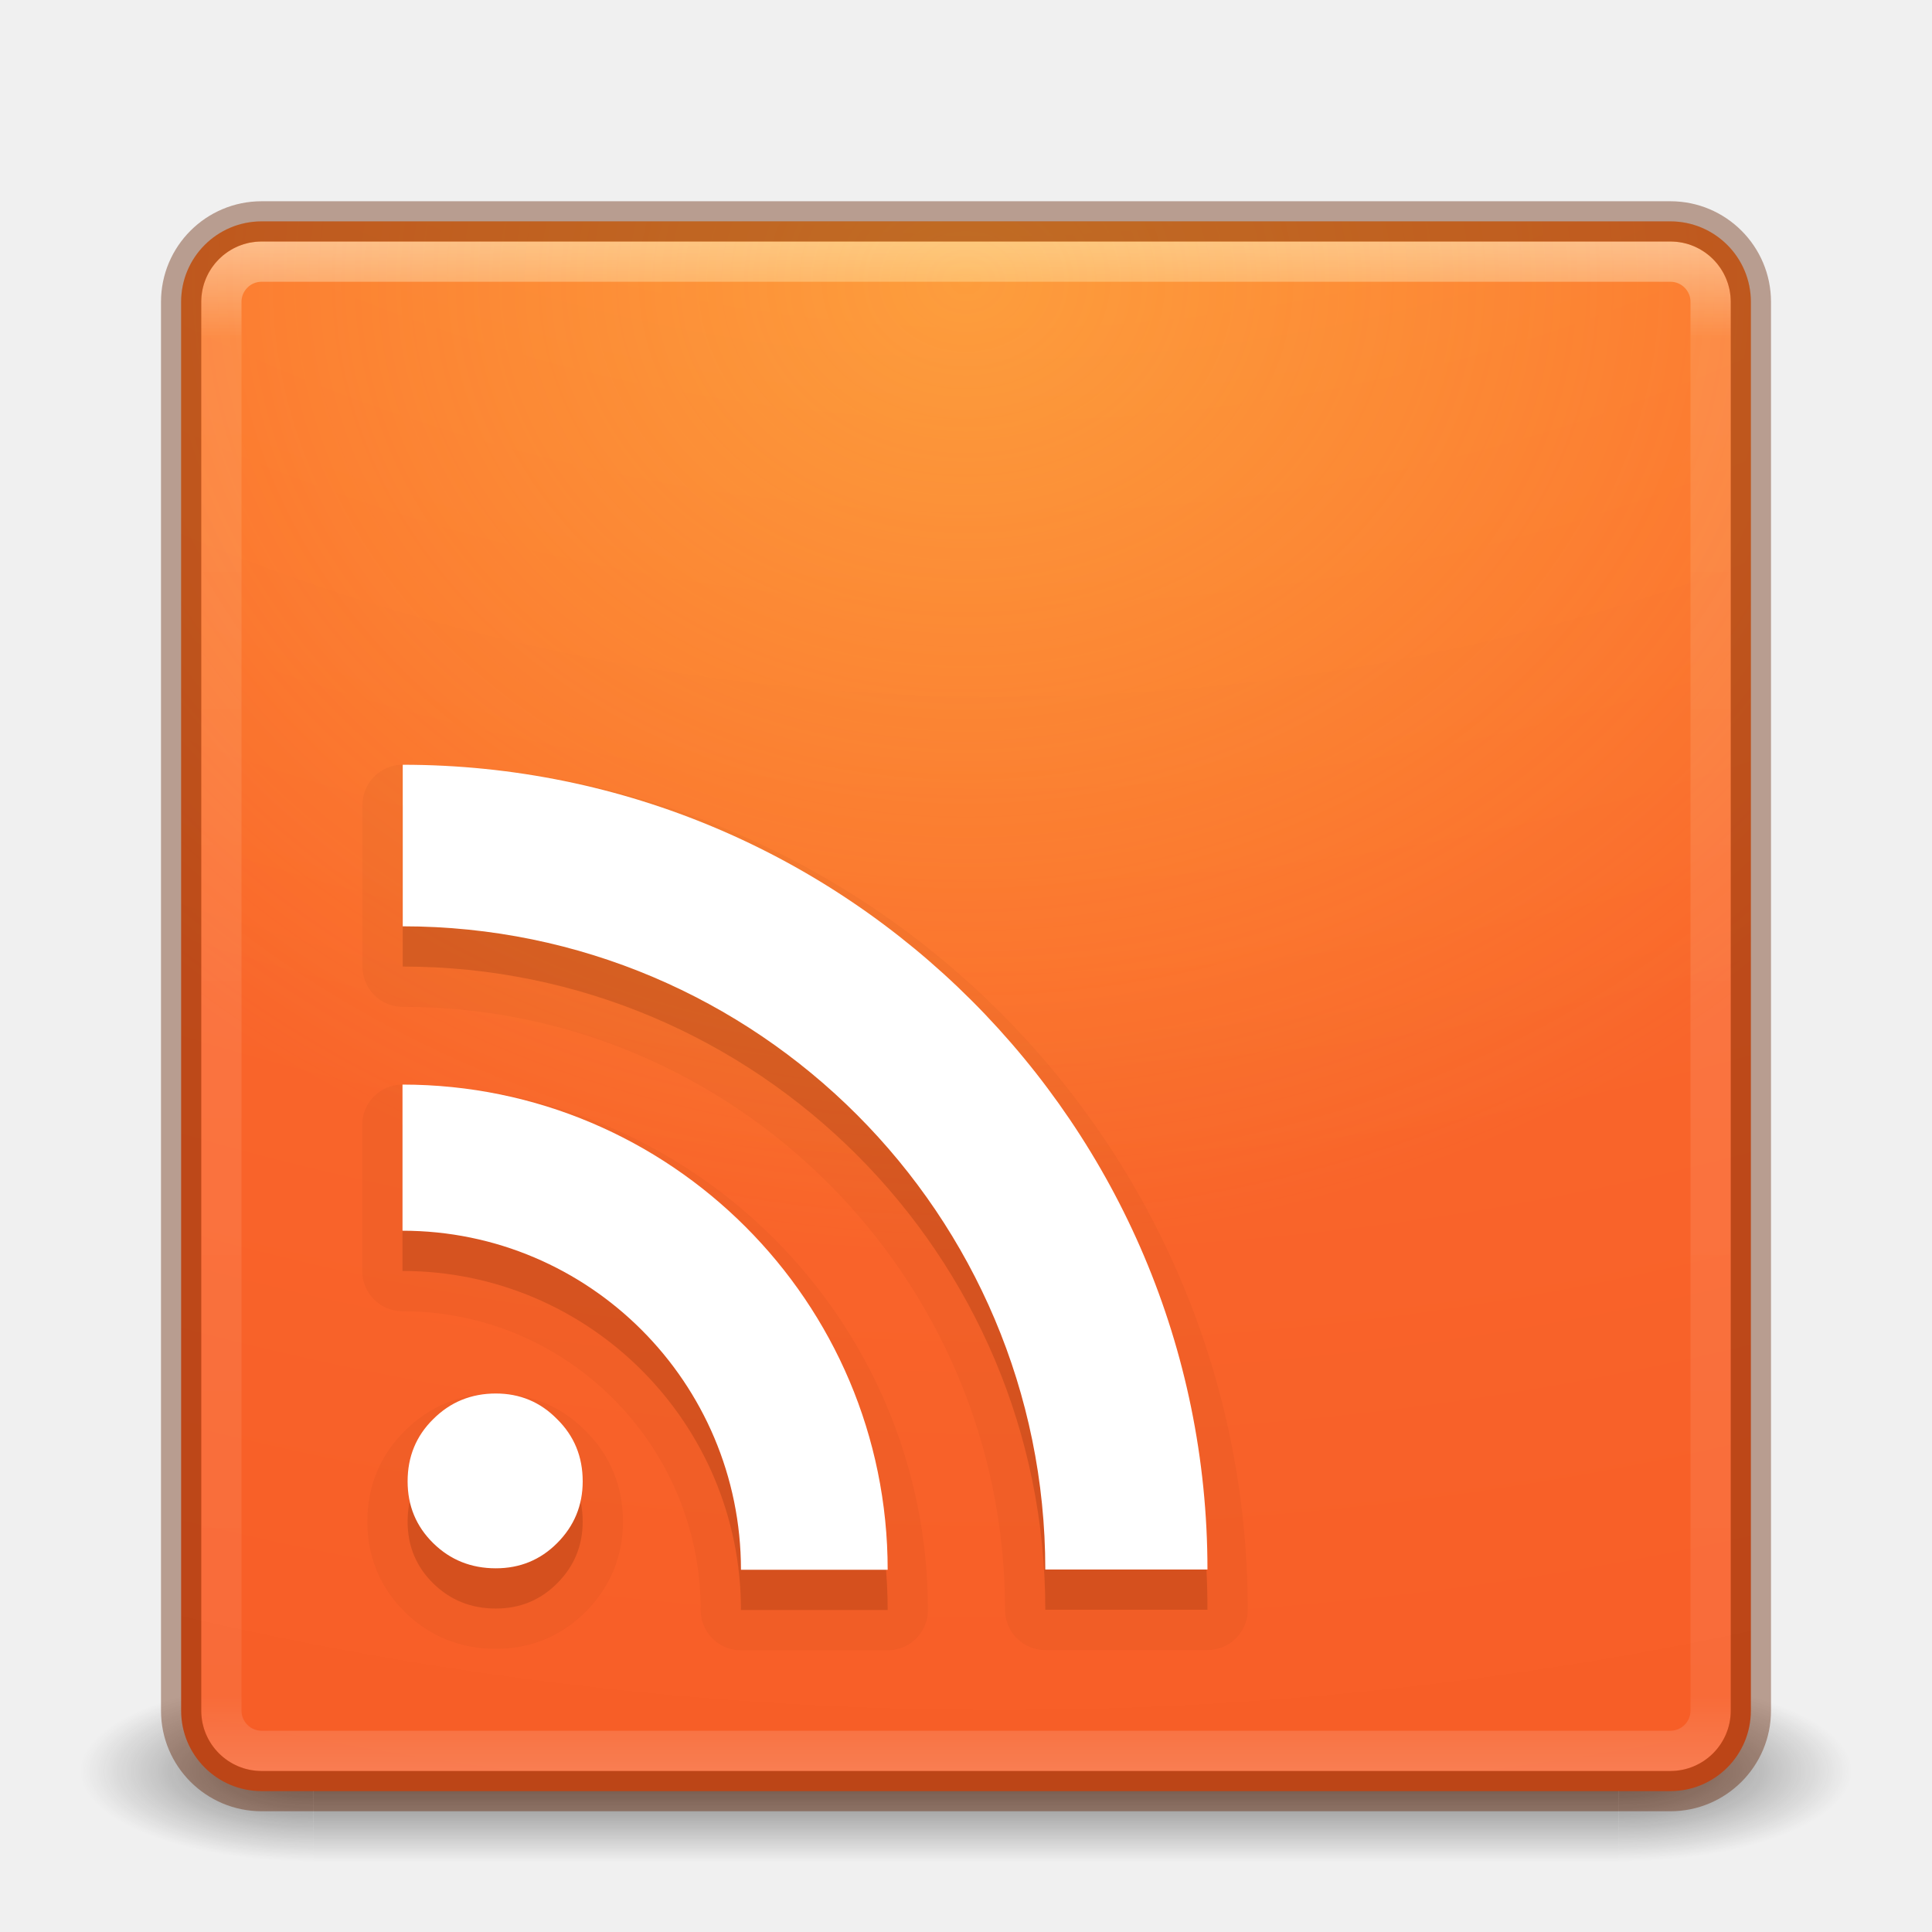
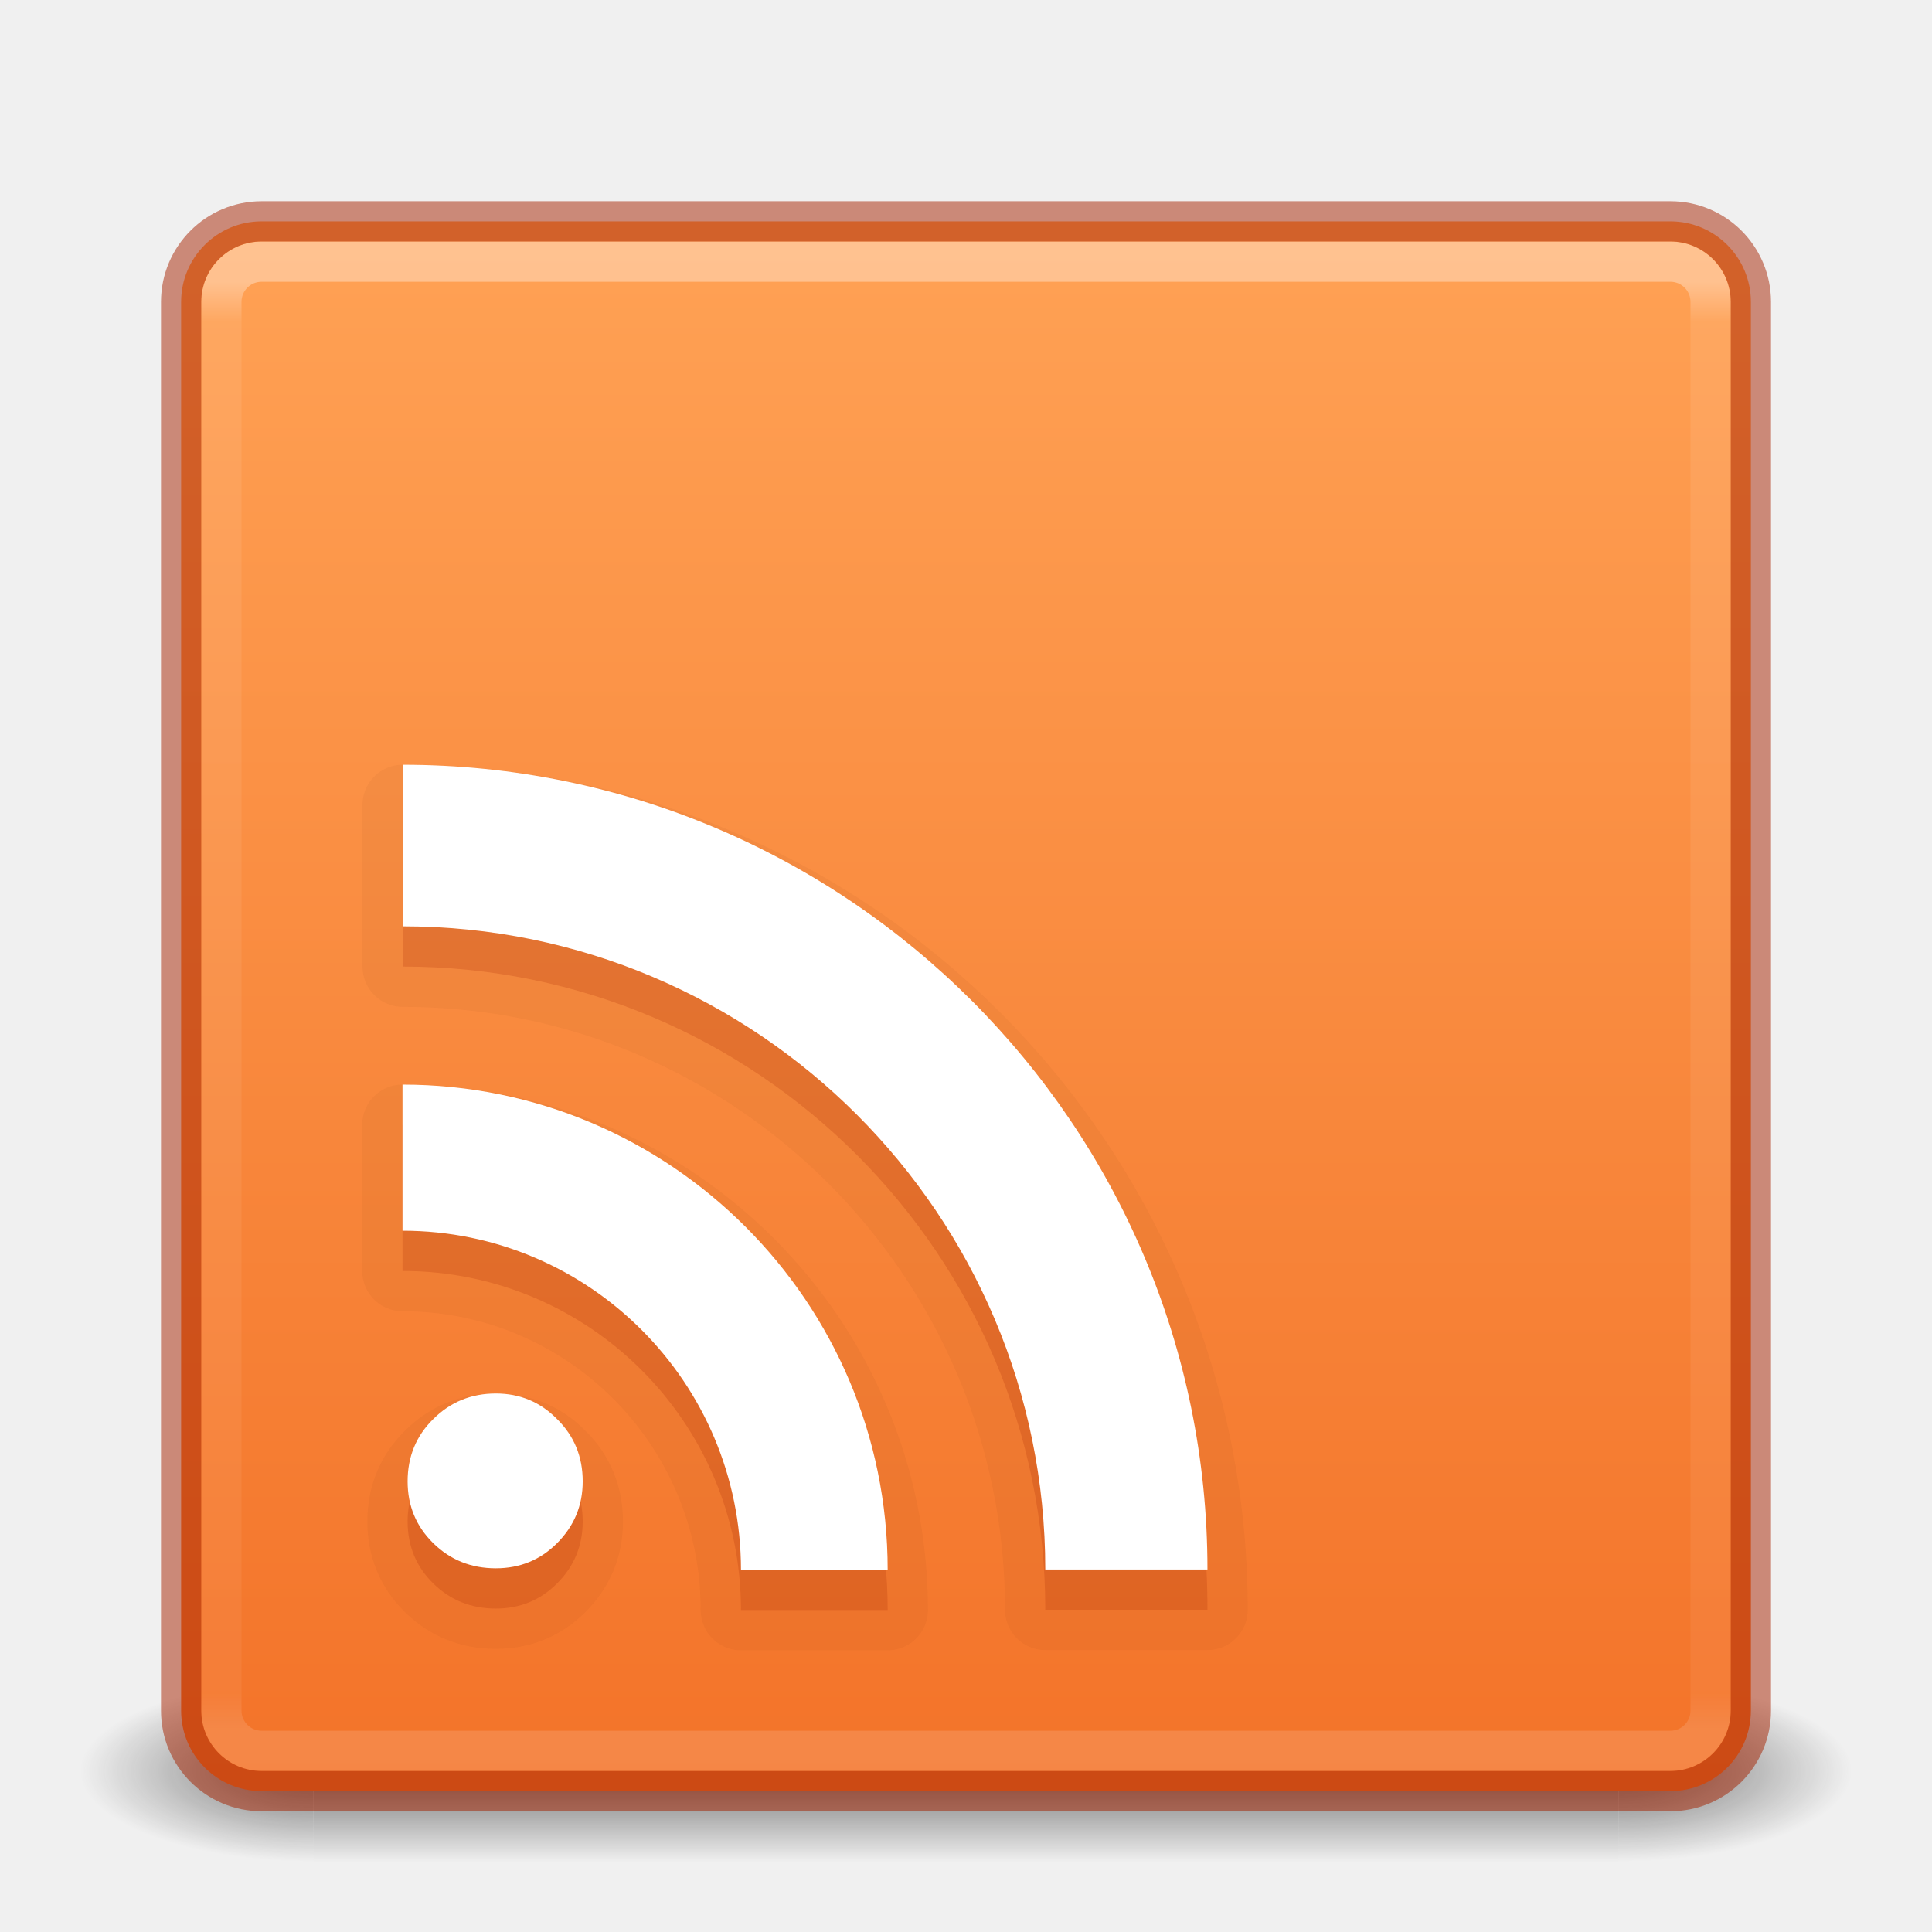
<svg xmlns="http://www.w3.org/2000/svg" xmlns:xlink="http://www.w3.org/1999/xlink" version="1.1" width="48" height="48" id="svg6649">
  <defs id="defs6651">
-     <linearGradient x1="167.983" y1="8.508" x2="167.983" y2="54.78" id="linearGradient5414" xlink:href="#linearGradient5803" gradientUnits="userSpaceOnUse" gradientTransform="matrix(0.710907,0,0,0.710907,-91.33499,2.139763)" />
-     <linearGradient id="linearGradient5803">
-       <stop id="stop5805" style="stop-color:#fff5ef;stop-opacity:1" offset="0" />
-       <stop id="stop5807" style="stop-color:#fef8dd;stop-opacity:1" offset="1" />
+     <linearGradient id="linearGradient854">
+       <stop style="stop-color:#ffa154;stop-opacity:1" offset="0" id="stop850" />
+       <stop style="stop-color:#f37329;stop-opacity:1" offset="1" id="stop852" />
    </linearGradient>
-     <linearGradient x1="24" y1="5" x2="24" y2="43" id="linearGradient3058" xlink:href="#linearGradient3924-1" gradientUnits="userSpaceOnUse" gradientTransform="translate(4e-6,1.000006)" />
+     <linearGradient x1="39" y1="6" x2="39" y2="41.945" id="linearGradient3058" xlink:href="#linearGradient3924-1" gradientUnits="userSpaceOnUse" gradientTransform="translate(4e-6,1.000006)" />
    <linearGradient id="linearGradient3924-1">
      <stop id="stop3926-3" style="stop-color:#ffffff;stop-opacity:1" offset="0" />
-       <stop id="stop3928-91" style="stop-color:#ffffff;stop-opacity:0.235" offset="0.063" />
-       <stop id="stop3930-6" style="stop-color:#ffffff;stop-opacity:0.157" offset="0.951" />
+       <stop id="stop3928-91" style="stop-color:#ffffff;stop-opacity:0.235" offset="0.028" />
+       <stop id="stop3930-6" style="stop-color:#ffffff;stop-opacity:0.157" offset="0.974" />
      <stop id="stop3932-6" style="stop-color:#ffffff;stop-opacity:0.392" offset="1" />
-     </linearGradient>
-     <radialGradient cx="6.73" cy="9.957" r="12.672" fx="6.2" fy="9.957" id="radialGradient5521-1" xlink:href="#linearGradient4644-104-3-3-6-2-0" gradientUnits="userSpaceOnUse" gradientTransform="matrix(0,9.497552,-11.65996,0,140.9306,-79.16098)" />
-     <linearGradient id="linearGradient2867-449-88-871-390-598-476-591-434-148-57-177-8-3-3-6-4-8-8-8">
-       <stop id="stop3750-1-0-7-6-6-1-3-9" style="stop-color:#ffcd7d;stop-opacity:1" offset="0" />
-       <stop id="stop3752-3-7-4-0-32-8-923-0" style="stop-color:#fc8f36;stop-opacity:1" offset="0.262" />
-       <stop id="stop3754-1-8-5-2-7-6-7-1" style="stop-color:#e23a0e;stop-opacity:1" offset="0.705" />
-       <stop id="stop3756-1-6-2-6-6-1-96-6" style="stop-color:#ac441f;stop-opacity:1" offset="1" />
    </linearGradient>
    <radialGradient cx="4.993" cy="43.5" r="2.5" fx="4.993" fy="43.5" id="radialGradient3013" xlink:href="#linearGradient3688-166-749" gradientUnits="userSpaceOnUse" gradientTransform="matrix(2.003784,0,0,1.4,27.98813,-17.4)" />
    <linearGradient id="linearGradient3688-166-749">
      <stop id="stop2883" style="stop-color:#181818;stop-opacity:1" offset="0" />
      <stop id="stop2885" style="stop-color:#181818;stop-opacity:0" offset="1" />
    </linearGradient>
    <radialGradient cx="4.993" cy="43.5" r="2.5" fx="4.993" fy="43.5" id="radialGradient3015" xlink:href="#linearGradient3688-464-309" gradientUnits="userSpaceOnUse" gradientTransform="matrix(2.003784,0,0,1.4,-20.01187,-104.4)" />
    <linearGradient id="linearGradient3688-464-309">
      <stop id="stop2889" style="stop-color:#181818;stop-opacity:1" offset="0" />
      <stop id="stop2891" style="stop-color:#181818;stop-opacity:0" offset="1" />
    </linearGradient>
    <linearGradient id="linearGradient3702-501-757">
      <stop id="stop2895" style="stop-color:#181818;stop-opacity:0" offset="0" />
      <stop id="stop2897" style="stop-color:#181818;stop-opacity:1" offset="0.5" />
      <stop id="stop2899" style="stop-color:#181818;stop-opacity:0" offset="1" />
    </linearGradient>
    <linearGradient x1="25.058" y1="47.028" x2="25.058" y2="39.999" id="linearGradient6647" xlink:href="#linearGradient3702-501-757" gradientUnits="userSpaceOnUse" />
-     <linearGradient x1="302.857" y1="366.648" x2="302.857" y2="609.505" id="linearGradient4286" xlink:href="#linearGradient5048" gradientUnits="userSpaceOnUse" gradientTransform="matrix(0.06732488,0,0,0.01470022,-0.3411391,37.04015)" />
-     <linearGradient id="linearGradient5048">
-       <stop id="stop5050" style="stop-color:#000000;stop-opacity:0" offset="0" />
-       <stop id="stop5056" style="stop-color:#000000;stop-opacity:1" offset="0.5" />
-       <stop id="stop5052" style="stop-color:#000000;stop-opacity:0" offset="1" />
-     </linearGradient>
-     <radialGradient cx="605.714" cy="486.648" r="117.143" fx="605.714" fy="486.648" id="radialGradient3330" xlink:href="#linearGradient5060" gradientUnits="userSpaceOnUse" gradientTransform="matrix(-0.02303994,0,0,0.01470022,21.62311,37.04018)" />
-     <linearGradient id="linearGradient5060">
-       <stop id="stop5062" style="stop-color:#000000;stop-opacity:1" offset="0" />
-       <stop id="stop5064" style="stop-color:#000000;stop-opacity:0" offset="1" />
-     </linearGradient>
-     <radialGradient cx="605.714" cy="486.648" r="117.143" fx="605.714" fy="486.648" id="radialGradient3327" xlink:href="#linearGradient5060" gradientUnits="userSpaceOnUse" gradientTransform="matrix(0.02303995,0,0,0.01470022,26.36088,37.04018)" />
-     <linearGradient id="linearGradient3038">
-       <stop id="stop3040" style="stop-color:#000000;stop-opacity:1" offset="0" />
-       <stop id="stop3042" style="stop-color:#000000;stop-opacity:0" offset="1" />
-     </linearGradient>
-     <radialGradient cx="7.496" cy="8.45" r="20" fx="7.496" fy="8.45" id="radialGradient4088-6" xlink:href="#linearGradient4644-104-3-3-6-2-0" gradientUnits="userSpaceOnUse" gradientTransform="matrix(1.7435804e-8,2.636604,-2.218692,-4.8576309e-8,42.74753,-18.60593)" />
-     <linearGradient id="linearGradient4644-104-3-3-6-2-0">
-       <stop id="stop5237-6-5-1-7-8" style="stop-color:#ff7a35;stop-opacity:1" offset="0" />
-       <stop id="stop5239-4-6-4-8-5" style="stop-color:#f0431a;stop-opacity:1" offset="1" />
-     </linearGradient>
-     <linearGradient x1="13.991" y1="3.963" x2="13.991" y2="43.294" id="linearGradient4090-3" xlink:href="#linearGradient3895-9-0-3-9" gradientUnits="userSpaceOnUse" gradientTransform="matrix(0.8974359,0,0,1.128205,2.461538,-4.576923)" />
-     <linearGradient id="linearGradient3895-9-0-3-9">
-       <stop id="stop3897-0-5-7-4" style="stop-color:#dc6838;stop-opacity:1" offset="0" />
-       <stop id="stop3899-8-7-06-1" style="stop-color:#ba3d12;stop-opacity:1" offset="1" />
-     </linearGradient>
-     <radialGradient cx="7.496" cy="8.45" r="20" fx="7.496" fy="8.45" id="radialGradient4232" xlink:href="#linearGradient4067-0-2" gradientUnits="userSpaceOnUse" gradientTransform="matrix(0,1.556098,-1.894335,1.7612124e-6,40.00677,-10.02164)" />
-     <linearGradient id="linearGradient4067-0-2">
-       <stop id="stop4069-2-9" style="stop-color:#ffe452;stop-opacity:1" offset="0" />
-       <stop id="stop4071-8-9" style="stop-color:#ffeb41;stop-opacity:0" offset="1" />
-     </linearGradient>
-     <linearGradient x1="24" y1="5.564" x2="24" y2="43" id="linearGradient3988" xlink:href="#linearGradient3977" gradientUnits="userSpaceOnUse" gradientTransform="matrix(0.8918919,0,0,1.135135,2.5946,-4.743231)" />
-     <linearGradient id="linearGradient3977">
-       <stop id="stop3979" style="stop-color:#ffffff;stop-opacity:1" offset="0" />
-       <stop id="stop3981" style="stop-color:#ffffff;stop-opacity:0.235" offset="0.036" />
-       <stop id="stop3983" style="stop-color:#ffffff;stop-opacity:0.157" offset="0.951" />
-       <stop id="stop3985" style="stop-color:#ffffff;stop-opacity:0.392" offset="1" />
-     </linearGradient>
-     <linearGradient xlink:href="#linearGradient3977" id="linearGradient3875" gradientUnits="userSpaceOnUse" gradientTransform="matrix(0.8918919,0,0,1.135135,60.97548,-1.097763)" x1="24" y1="5.564" x2="24" y2="43" />
-     <radialGradient xlink:href="#linearGradient4067-0-2" id="radialGradient3878" gradientUnits="userSpaceOnUse" gradientTransform="matrix(0,1.556098,-1.894335,1.7612124e-6,82.93002,-28.95244)" cx="7.496" cy="8.45" fx="7.496" fy="8.45" r="20" />
-     <radialGradient xlink:href="#linearGradient4644-104-3-3-6-2-0" id="radialGradient3881" gradientUnits="userSpaceOnUse" gradientTransform="matrix(1.7435804e-8,2.636604,-2.218692,-4.8576309e-8,101.1284,-14.96046)" cx="7.496" cy="8.45" fx="7.496" fy="8.45" r="20" />
-     <linearGradient xlink:href="#linearGradient3895-9-0-3-9" id="linearGradient3883" gradientUnits="userSpaceOnUse" gradientTransform="matrix(0.8974359,0,0,1.128205,60.84242,-0.9314546)" x1="13.991" y1="3.963" x2="13.991" y2="43.294" />
-     <radialGradient xlink:href="#linearGradient5060" id="radialGradient3886" gradientUnits="userSpaceOnUse" gradientTransform="matrix(0.02303995,0,0,0.01470022,84.74177,40.68564)" cx="605.714" cy="486.648" fx="605.714" fy="486.648" r="117.143" />
-     <radialGradient xlink:href="#linearGradient5060" id="radialGradient3889" gradientUnits="userSpaceOnUse" gradientTransform="matrix(-0.02303994,0,0,0.01470022,80.00399,40.68564)" cx="605.714" cy="486.648" fx="605.714" fy="486.648" r="117.143" />
-     <linearGradient xlink:href="#linearGradient5048" id="linearGradient3892" gradientUnits="userSpaceOnUse" gradientTransform="matrix(0.06732488,0,0,0.01470022,58.03974,40.68561)" x1="302.857" y1="366.648" x2="302.857" y2="609.505" />
-     <linearGradient xlink:href="#linearGradient5803" id="linearGradient3895" gradientUnits="userSpaceOnUse" gradientTransform="matrix(0.710907,0,0,0.710907,-91.33499,2.139763)" x1="167.983" y1="8.508" x2="167.983" y2="54.78" />
-     <linearGradient xlink:href="#linearGradient3924-1" id="linearGradient3901" gradientUnits="userSpaceOnUse" gradientTransform="translate(4e-6,1.000006)" x1="24" y1="5" x2="24" y2="43" />
-     <radialGradient xlink:href="#linearGradient4644-104-3-3-6-2-0" id="radialGradient3904" gradientUnits="userSpaceOnUse" gradientTransform="matrix(0,9.497552,-11.65996,0,140.9306,-79.16098)" cx="6.73" cy="9.957" fx="6.2" fy="9.957" r="12.672" />
-     <radialGradient xlink:href="#linearGradient4067-0-2" id="radialGradient3926" cx="7" cy="-24" fx="7" fy="-24" r="19.5" gradientUnits="userSpaceOnUse" gradientTransform="matrix(1.230769,0,-2.0512812e-8,1.48718,-1.615385,11.69231)" />
+     <linearGradient xlink:href="#linearGradient854" id="linearGradient856" x1="23.528" y1="6.083" x2="23.528" y2="44.233" gradientUnits="userSpaceOnUse" />
  </defs>
  <g style="opacity:0.6" id="g3712-5" transform="matrix(1.157895,0,0,0.6428571,-3.789476,16.03572)">
    <rect style="fill:url(#radialGradient3013);fill-opacity:1;stroke:none" id="rect2801-3" y="40" x="38" height="7" width="5" />
-     <rect style="fill:url(#radialGradient3015);fill-opacity:1;stroke:none" id="rect3696-6" transform="scale(-1,-1)" y="-47" x="-10" height="7" width="5" />
+     <rect style="fill:url(#radialGradient3015);fill-opacity:1;stroke:none" id="rect3696-6" transform="scale(-1)" y="-47" x="-10" height="7" width="5" />
    <rect style="fill:url(#linearGradient6647);fill-opacity:1;stroke:none" id="rect3700-4" y="40" x="10" height="7" width="28" />
  </g>
-   <rect style="color:#000000;fill:url(#radialGradient3904);fill-opacity:1;fill-rule:nonzero;stroke:none;stroke-width:1;marker:none;visibility:visible;display:inline;overflow:visible;enable-background:accumulate" id="rect5505-21" y="5.5" x="4.5" ry="2" rx="2" height="39" width="39" />
-   <rect style="opacity:0.5;fill:none;stroke:url(#linearGradient3901);stroke-width:1;stroke-linecap:round;stroke-linejoin:round;stroke-miterlimit:4;stroke-opacity:1;stroke-dasharray:none;stroke-dashoffset:0" id="rect6741" y="6.5" x="5.5" ry="1" rx="1" height="37" width="37" />
-   <rect width="39" height="39" rx="2" ry="2" x="5.5" y="-43.5" id="rect3920" style="color:#000000;fill:url(#radialGradient3926);fill-opacity:1;fill-rule:nonzero;stroke:none;stroke-width:1;marker:none;visibility:visible;display:inline;overflow:visible;enable-background:accumulate;opacity:0.4" transform="matrix(0,1,-1,0,0,0)" />
-   <path style="font-size:13.59px;font-style:normal;font-variant:normal;font-weight:bold;font-stretch:normal;text-align:start;line-height:125%;writing-mode:lr-tb;text-anchor:start;opacity:0.05;fill:#642000;fill-opacity:1;stroke:#642000;stroke-width:2;stroke-linejoin:round;stroke-miterlimit:4;stroke-opacity:1;stroke-dasharray:none;font-family:Bitstream Vera Serif" id="path3939" d="m 10.127,37.804 c 0,-0.614 0.212,-1.129 0.636,-1.546 0.424,-0.424 0.943,-0.637 1.556,-0.637 0.598,1.6e-5 1.106,0.212 1.522,0.637 0.424,0.417 0.636,0.932 0.636,1.546 0,0.599 -0.212,1.11 -0.636,1.535 -0.416,0.417 -0.924,0.625 -1.522,0.625 -0.613,1.4e-5 -1.132,-0.208 -1.556,-0.625 -0.424,-0.417 -0.636,-0.928 -0.636,-1.535 M 10,27.946 l 0,3.631 c 4.64,0 8.409,3.775 8.409,8.423 l 3.645,0 C 22.054,33.343 16.647,27.946 10,27.946 z M 10.006,20 l 0,4.014 c 8.811,0 15.964,7.161 15.964,15.98 l 4.029,0 C 30,28.954 21.035,20 10.006,20 z" />
-   <path d="m 10.127,37.804 c 0,-0.614 0.212,-1.129 0.636,-1.546 0.424,-0.424 0.943,-0.637 1.556,-0.637 0.598,1.6e-5 1.106,0.212 1.522,0.637 0.424,0.417 0.636,0.932 0.636,1.546 0,0.599 -0.212,1.11 -0.636,1.535 -0.416,0.417 -0.924,0.625 -1.522,0.625 -0.613,1.4e-5 -1.132,-0.208 -1.556,-0.625 -0.424,-0.417 -0.636,-0.928 -0.636,-1.535 M 10,27.946 l 0,3.631 c 4.64,0 8.409,3.775 8.409,8.423 l 3.645,0 C 22.054,33.343 16.647,27.946 10,27.946 z M 10.006,20 l 0,4.014 c 8.811,0 15.964,7.161 15.964,15.98 l 4.029,0 C 30,28.954 21.035,20 10.006,20 z" id="path3937" style="font-size:13.59px;font-style:normal;font-variant:normal;font-weight:bold;font-stretch:normal;text-align:start;line-height:125%;writing-mode:lr-tb;text-anchor:start;opacity:0.2;fill:#642000;fill-opacity:1;stroke:none;font-family:Bitstream Vera Serif" />
-   <path style="font-size:13.59px;font-style:normal;font-variant:normal;font-weight:bold;font-stretch:normal;text-align:start;line-height:125%;writing-mode:lr-tb;text-anchor:start;fill:#ffffff;fill-opacity:1;stroke:none;font-family:Bitstream Vera Serif" id="path4311" d="m 10.127,36.804 c 0,-0.614 0.212,-1.129 0.636,-1.546 0.424,-0.424 0.943,-0.637 1.556,-0.637 0.598,1.6e-5 1.106,0.212 1.522,0.637 0.424,0.417 0.636,0.932 0.636,1.546 0,0.599 -0.212,1.11 -0.636,1.535 -0.416,0.417 -0.924,0.625 -1.522,0.625 -0.613,1.4e-5 -1.132,-0.208 -1.556,-0.625 -0.424,-0.417 -0.636,-0.928 -0.636,-1.535 M 10,26.946 l 0,3.631 c 4.64,0 8.409,3.775 8.409,8.423 l 3.645,0 C 22.054,32.343 16.647,26.946 10,26.946 z M 10.006,19 l 0,4.014 c 8.811,0 15.964,7.161 15.964,15.98 l 4.029,0 C 30,27.954 21.035,19 10.006,19 z" />
-   <rect style="opacity:0.4;color:#000000;fill:none;stroke:#642000;stroke-width:1;stroke-linecap:round;stroke-linejoin:round;stroke-miterlimit:4;stroke-opacity:1;stroke-dasharray:none;stroke-dashoffset:0;marker:none;visibility:visible;display:inline;overflow:visible;enable-background:accumulate" id="rect5505-21-3-2" y="5.5" x="4.5" ry="2" rx="2" height="39" width="39" />
+   <rect style="color:#000000;display:inline;overflow:visible;visibility:visible;opacity:1;fill:url(#linearGradient856);fill-opacity:1;fill-rule:nonzero;stroke:none;stroke-width:1;marker:none;enable-background:accumulate" id="rect5505-21" y="5.5" x="4.5" ry="2" rx="2" height="39" width="39" />
+   <rect style="opacity:0.35;fill:none;stroke:url(#linearGradient3058);stroke-width:1;stroke-linecap:round;stroke-linejoin:round;stroke-miterlimit:4;stroke-dasharray:none;stroke-dashoffset:0;stroke-opacity:1" id="rect6741" y="6.5" x="5.5" ry="1" rx="1" height="37" width="37" />
+   <rect style="color:#000000;display:inline;overflow:visible;visibility:visible;opacity:0.5;fill:none;stroke:#a62100;stroke-width:1;stroke-linecap:round;stroke-linejoin:round;stroke-miterlimit:4;stroke-dasharray:none;stroke-dashoffset:0;stroke-opacity:1;marker:none;enable-background:accumulate" id="rect5505-21-3-2" y="5.5" x="4.5" ry="2" rx="2" height="39" width="39" />
+   <path style="font-style:normal;font-variant:normal;font-weight:bold;font-stretch:normal;font-size:13.59px;line-height:125%;font-family:'Bitstream Vera Serif';text-align:start;writing-mode:lr-tb;text-anchor:start;opacity:0.05;fill:#a62100;fill-opacity:1;stroke:#642000;stroke-width:2;stroke-linejoin:round;stroke-miterlimit:4;stroke-dasharray:none;stroke-opacity:1" id="path3939" d="m 10.127,37.804 c 0,-0.614 0.212,-1.129 0.636,-1.546 0.424,-0.424 0.943,-0.637 1.556,-0.637 0.598,1.6e-5 1.106,0.212 1.522,0.637 0.424,0.417 0.636,0.932 0.636,1.546 0,0.599 -0.212,1.11 -0.636,1.535 -0.416,0.417 -0.924,0.625 -1.522,0.625 -0.613,1.4e-5 -1.132,-0.208 -1.556,-0.625 -0.424,-0.417 -0.636,-0.928 -0.636,-1.535 M 10,27.946 v 3.631 c 4.64,0 8.409,3.775 8.409,8.423 h 3.645 C 22.054,33.343 16.647,27.946 10,27.946 Z M 10.006,20 v 4.014 c 8.811,0 15.964,7.161 15.964,15.98 h 4.029 C 30,28.954 21.035,20 10.006,20 Z" />
+   <path d="m 10.127,37.804 c 0,-0.614 0.212,-1.129 0.636,-1.546 0.424,-0.424 0.943,-0.637 1.556,-0.637 0.598,1.6e-5 1.106,0.212 1.522,0.637 0.424,0.417 0.636,0.932 0.636,1.546 0,0.599 -0.212,1.11 -0.636,1.535 -0.416,0.417 -0.924,0.625 -1.522,0.625 -0.613,1.4e-5 -1.132,-0.208 -1.556,-0.625 -0.424,-0.417 -0.636,-0.928 -0.636,-1.535 M 10,27.946 v 3.631 c 4.64,0 8.409,3.775 8.409,8.423 h 3.645 C 22.054,33.343 16.647,27.946 10,27.946 Z M 10.006,20 v 4.014 c 8.811,0 15.964,7.161 15.964,15.98 h 4.029 C 30,28.954 21.035,20 10.006,20 Z" id="path3937" style="font-style:normal;font-variant:normal;font-weight:bold;font-stretch:normal;font-size:13.59px;line-height:125%;font-family:'Bitstream Vera Serif';text-align:start;writing-mode:lr-tb;text-anchor:start;opacity:0.2;fill:#a62100;fill-opacity:1;stroke:none" />
+   <path style="font-style:normal;font-variant:normal;font-weight:bold;font-stretch:normal;font-size:13.59px;line-height:125%;font-family:'Bitstream Vera Serif';text-align:start;writing-mode:lr-tb;text-anchor:start;fill:#ffffff;fill-opacity:1;stroke:none" id="path4311" d="m 10.127,36.804 c 0,-0.614 0.212,-1.129 0.636,-1.546 0.424,-0.424 0.943,-0.637 1.556,-0.637 0.598,1.6e-5 1.106,0.212 1.522,0.637 0.424,0.417 0.636,0.932 0.636,1.546 0,0.599 -0.212,1.11 -0.636,1.535 -0.416,0.417 -0.924,0.625 -1.522,0.625 -0.613,1.4e-5 -1.132,-0.208 -1.556,-0.625 -0.424,-0.417 -0.636,-0.928 -0.636,-1.535 M 10,26.946 v 3.631 c 4.64,0 8.409,3.775 8.409,8.423 h 3.645 C 22.054,32.343 16.647,26.946 10,26.946 Z M 10.006,19 v 4.014 c 8.811,0 15.964,7.161 15.964,15.98 h 4.029 C 30,27.954 21.035,19 10.006,19 Z" />
</svg>
